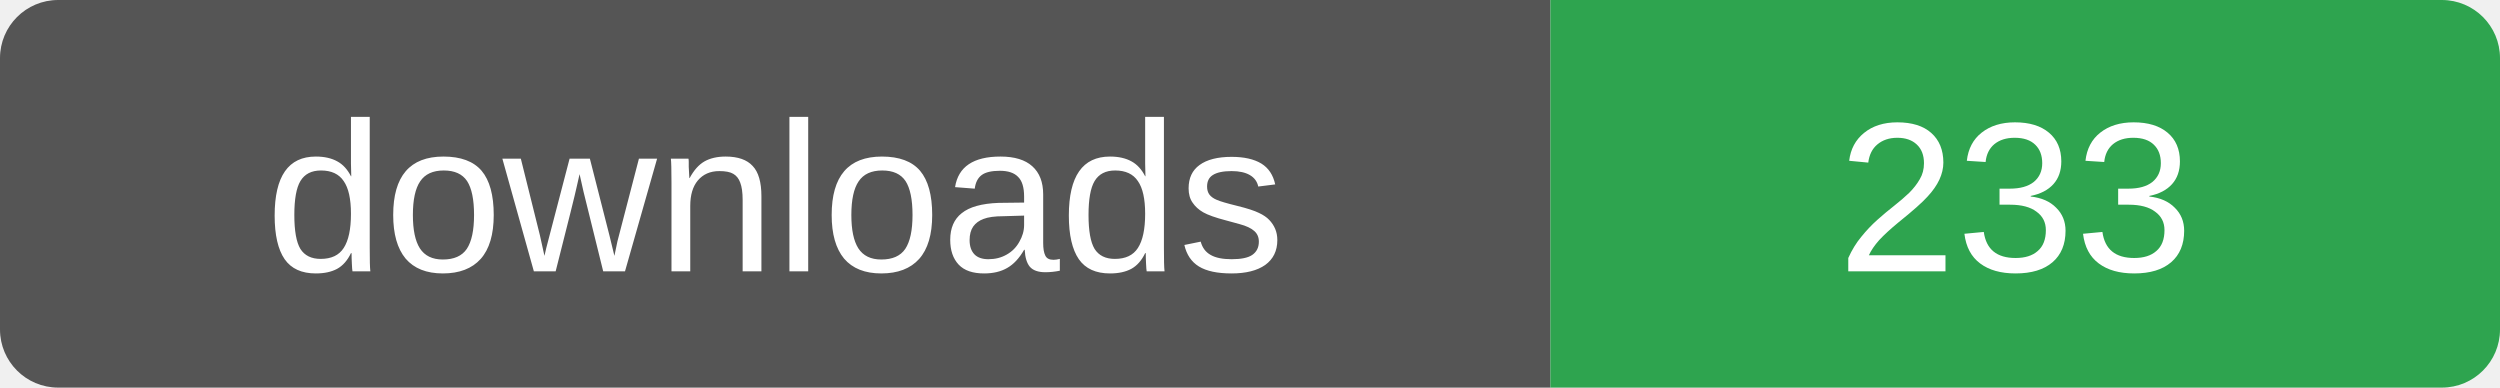
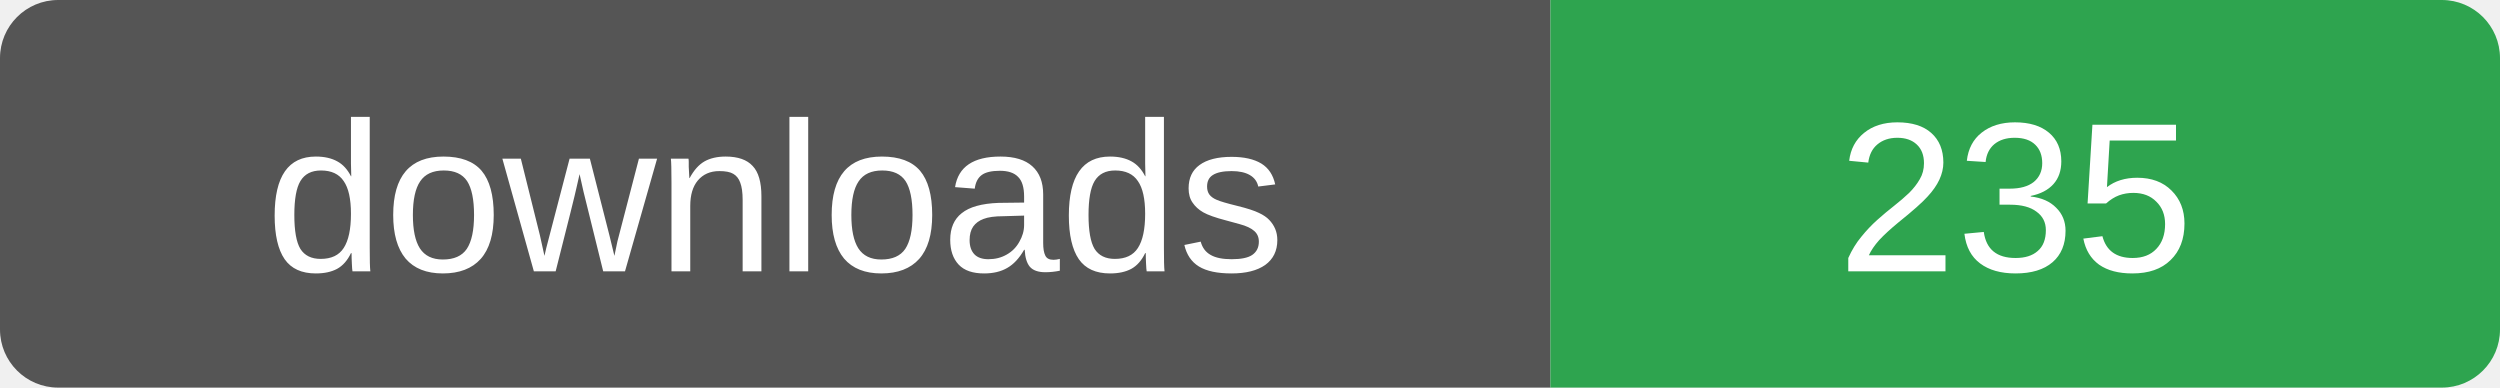
- <svg xmlns="http://www.w3.org/2000/svg" width="129" height="20" role="img" aria-label="downloads: 233">
+ <svg xmlns="http://www.w3.org/2000/svg" width="129" height="20" role="img" aria-label="downloads: 235">
  <clipPath id="r">
    <rect width="129" height="20" rx="3" />
  </clipPath>
  <g clip-path="url(#r)">
    <rect width="80" height="20" fill="#555" />
    <rect x="80" width="49" height="20" fill="#2ea44f" />
  </g>
  <g fill="#fff" font-family="Verdana,Arial,sans-serif" font-size="11" text-anchor="middle">
    <text x="40" y="14">downloads</text>
-     <text x="104" y="14">233</text>
+     <text x="104" y="14">235</text>
  </g>
</svg>
